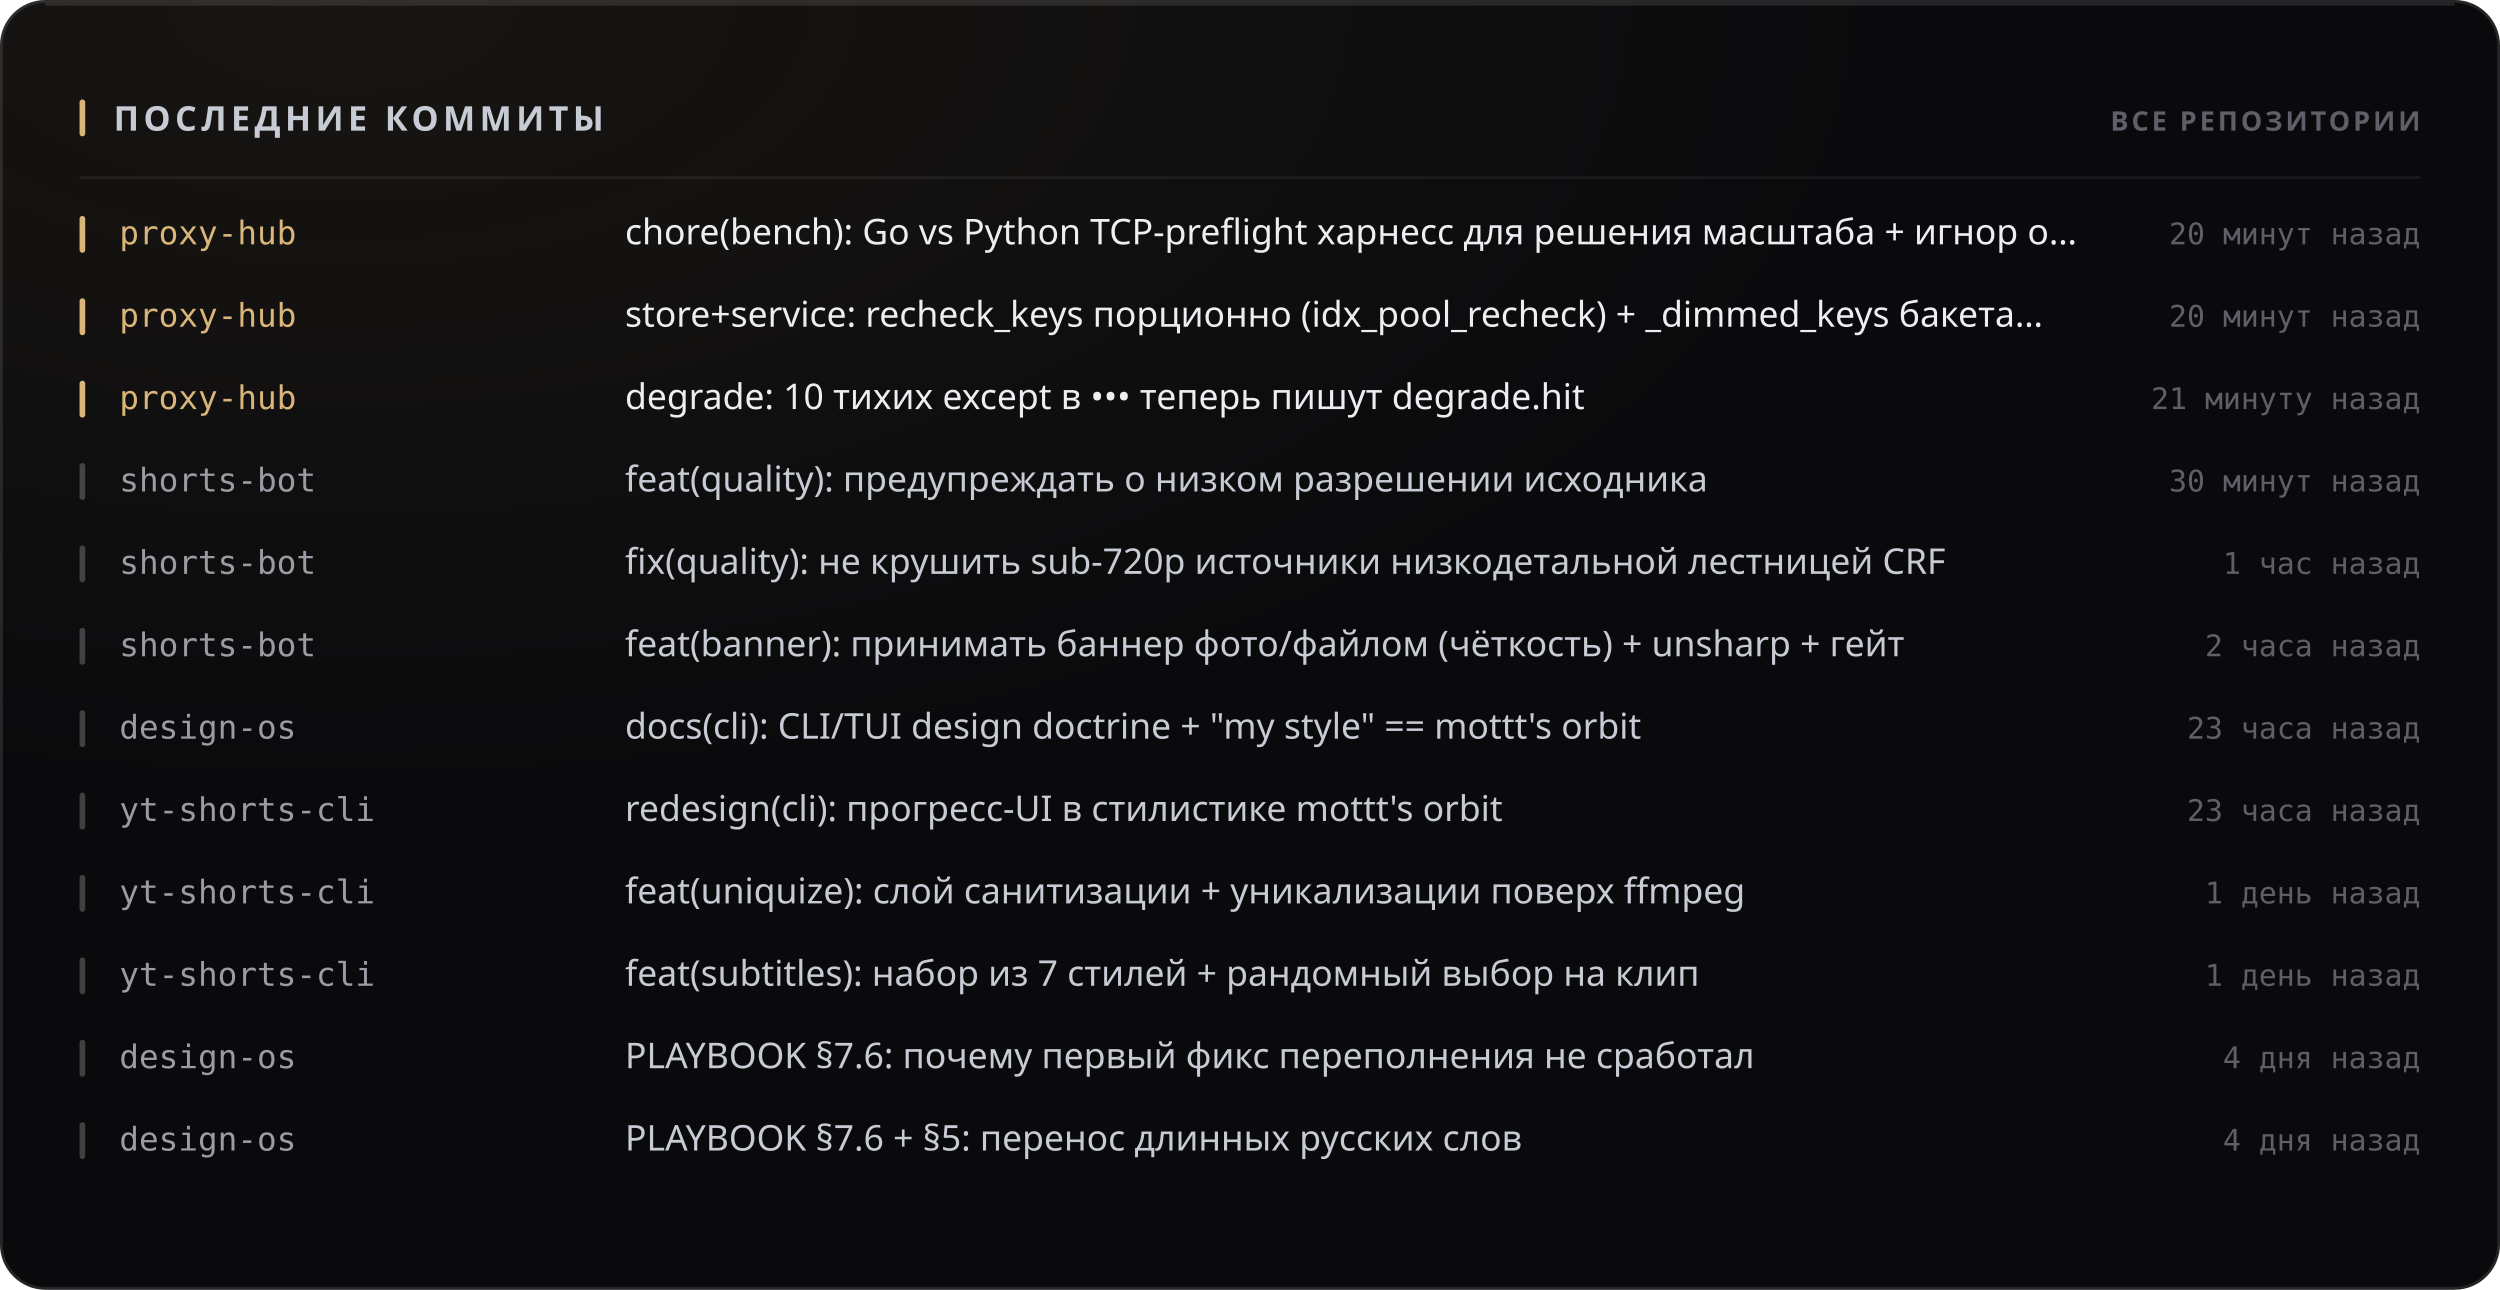
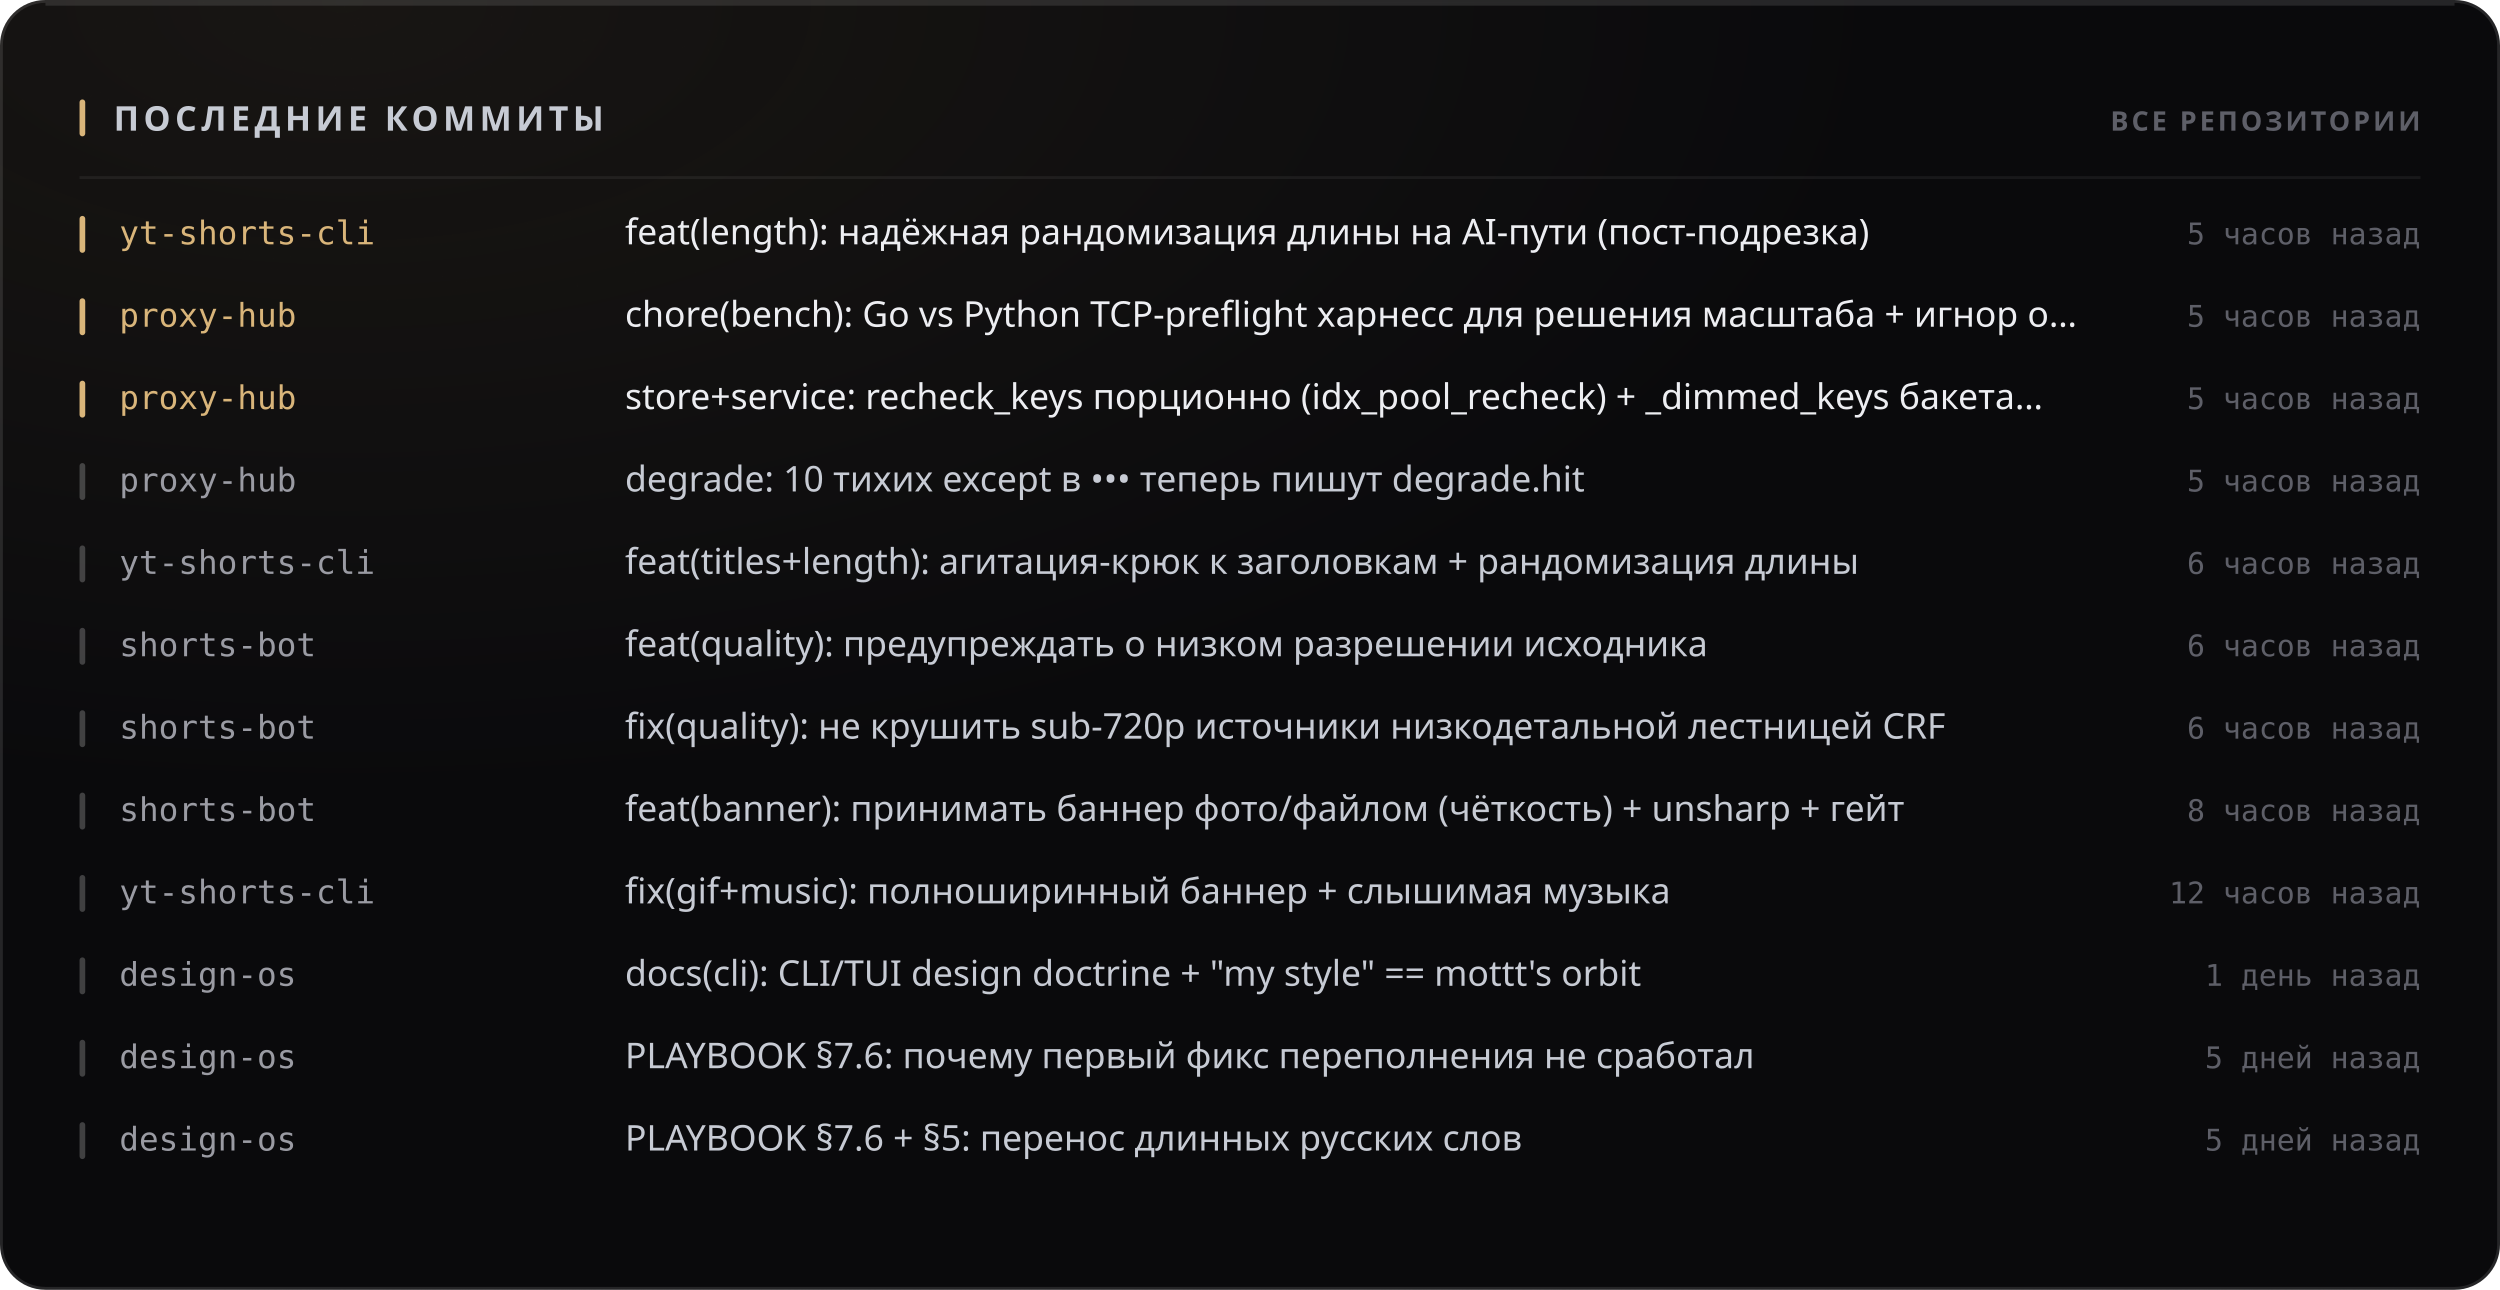
<svg xmlns="http://www.w3.org/2000/svg" width="880" height="454" viewBox="0 0 880 454" role="img">
  <style>
  text { font-family: -apple-system, BlinkMacSystemFont, 'Segoe UI', 'Noto Sans', Helvetica, Arial, sans-serif; }
  .mono { font-family: ui-monospace, 'SF Mono', 'Cascadia Mono', 'DejaVu Sans Mono', Menlo, Consolas, monospace; font-variant-numeric: tabular-nums; }
  .caps { letter-spacing: .1em; text-transform: uppercase; }

  @keyframes sheen  { from { transform: translateX(-120%); } to { transform: translateX(260%); } }
  @keyframes rise   { from { opacity: 0; transform: translateY(6px); } to { opacity: 1; transform: none; } }
  @keyframes slide  { from { opacity: 0; transform: translateX(-8px); } to { opacity: 1; transform: none; } }
  @keyframes grow   { from { transform: scaleY(0); } to { transform: scaleY(1); } }
  @keyframes widen  { from { transform: scaleX(0); } to { transform: scaleX(1); } }
  @keyframes draw   { from { stroke-dashoffset: 200; } to { stroke-dashoffset: 0; } }

  .sheen { animation: sheen 5.5s cubic-bezier(.45,0,.2,1) infinite; }
  .rise  { animation: rise .5s cubic-bezier(.16,1,.3,1) both; }
  .slide { animation: slide .42s cubic-bezier(.16,1,.3,1) both; }
  .bar   { transform-box: fill-box; transform-origin: 50% 100%;
           animation: grow .62s cubic-bezier(.16,1,.3,1) both; }
  .fill  { transform-box: fill-box; transform-origin: 0% 50%;
           animation: widen .8s cubic-bezier(.16,1,.3,1) both; }
  /* The hidden start state lives in the keyframes, never in the static rule.
     A renderer that ignores CSS animations then falls back to the FINISHED
     state — a drawn line, visible text — instead of an empty panel. */
  .spark { stroke-dasharray: 200;
           animation: draw 1.1s cubic-bezier(.16,1,.3,1) both; }

  @media (prefers-reduced-motion: reduce) {
    .sheen { animation: none; opacity: 0; }
    .rise, .slide, .bar, .fill, .spark { animation: none; opacity: 1; transform: none;
                                         stroke-dashoffset: 0; }
  }</style>
  <defs>
    <filter id="grain1" x="0" y="0" width="100%" height="100%">
      <feTurbulence type="fractalNoise" baseFrequency="0.82" numOctaves="3" stitchTiles="stitch" />
      <feColorMatrix type="saturate" values="0" />
    </filter>
    <radialGradient id="wash2" cx="14%" cy="0%" r="62%">
      <stop offset="0%" stop-color="#d9b57a" stop-opacity="0.07" />
      <stop offset="100%" stop-color="#d9b57a" stop-opacity="0" />
    </radialGradient>
  </defs>
  <rect width="880" height="454" rx="16" fill="#0a0a0c" />
  <rect width="880" height="454" rx="16" fill="url(#wash2)" />
  <rect width="880" height="454" rx="16" filter="url(#grain1)" opacity="0.05" style="mix-blend-mode:overlay" />
  <rect x=".5" y=".5" width="879" height="453" rx="15.5" fill="none" stroke="rgba(255,255,255,0.11)" />
  <path d="M16 1.5 H864" stroke="rgba(255,255,255,0.112)" stroke-width="1" fill="none" />
  <rect x="28" y="35" width="2" height="13" rx="1" fill="#d9b57a" />
  <text x="40" y="46" font-size="12" font-weight="700" fill="#c7cbd4" letter-spacing="0.13em">ПОСЛЕДНИЕ КОММИТЫ</text>
  <text x="852" y="46" font-size="9.5" font-weight="600" fill="#5e5f68" text-anchor="end" letter-spacing="0.11em">ВСЕ РЕПОЗИТОРИИ</text>
  <path d="M28 62.5 H852" stroke="rgba(255,255,255,0.06)" stroke-width="1" />
  <g class="slide" opacity="1" style="">
    <rect x="28" y="76" width="2" height="13" rx="1" fill="#d9b57a" />
-     <text x="42" y="86" font-size="11.5" font-weight="500" fill="#d9b57a" class="mono">proxy-hub</text>
-     <text x="220" y="86" font-size="12.5" font-weight="400" fill="#edeef2">chore(bench): Go vs Python TCP-preflight харнесс для решения масштаба + игнор o…</text>
-     <text x="852" y="86" font-size="10.5" font-weight="400" fill="#5e5f68" text-anchor="end" class="mono">20 минут назад</text>
+     <text x="42" y="86" font-size="11.5" font-weight="500" fill="#d9b57a" class="mono">yt-shorts-cli</text>
+     <text x="220" y="86" font-size="12.5" font-weight="400" fill="#edeef2">feat(length): надёжная рандомизация длины на AI-пути (пост-подрезка)</text>
+     <text x="852" y="86" font-size="10.5" font-weight="400" fill="#5e5f68" text-anchor="end" class="mono">5 часов назад</text>
  </g>
  <g class="slide" opacity="1" style=" animation-delay:0.022s;">
    <rect x="28" y="105" width="2" height="13" rx="1" fill="#d9b57a" />
    <text x="42" y="115" font-size="11.5" font-weight="500" fill="#d9b57a" class="mono">proxy-hub</text>
-     <text x="220" y="115" font-size="12.5" font-weight="400" fill="#edeef2">store+service: recheck_keys порционно (idx_pool_recheck) + _dimmed_keys бакета…</text>
-     <text x="852" y="115" font-size="10.5" font-weight="400" fill="#5e5f68" text-anchor="end" class="mono">20 минут назад</text>
+     <text x="220" y="115" font-size="12.5" font-weight="400" fill="#edeef2">chore(bench): Go vs Python TCP-preflight харнесс для решения масштаба + игнор o…</text>
+     <text x="852" y="115" font-size="10.5" font-weight="400" fill="#5e5f68" text-anchor="end" class="mono">5 часов назад</text>
  </g>
  <g class="slide" opacity="1" style=" animation-delay:0.044s;">
    <rect x="28" y="134" width="2" height="13" rx="1" fill="#d9b57a" />
    <text x="42" y="144" font-size="11.5" font-weight="500" fill="#d9b57a" class="mono">proxy-hub</text>
-     <text x="220" y="144" font-size="12.5" font-weight="400" fill="#edeef2">degrade: 10 тихих except в ••• теперь пишут degrade.hit</text>
-     <text x="852" y="144" font-size="10.5" font-weight="400" fill="#5e5f68" text-anchor="end" class="mono">21 минуту назад</text>
+     <text x="220" y="144" font-size="12.5" font-weight="400" fill="#edeef2">store+service: recheck_keys порционно (idx_pool_recheck) + _dimmed_keys бакета…</text>
+     <text x="852" y="144" font-size="10.5" font-weight="400" fill="#5e5f68" text-anchor="end" class="mono">5 часов назад</text>
  </g>
  <g class="slide" opacity="1" style=" animation-delay:0.066s;">
    <rect x="28" y="163" width="2" height="13" rx="1" fill="rgba(255,255,255,0.22)" />
-     <text x="42" y="173" font-size="11.5" font-weight="500" fill="#9a9ba3" class="mono">shorts-bot</text>
-     <text x="220" y="173" font-size="12.5" font-weight="400" fill="#c7cbd4">feat(quality): предупреждать о низком разрешении исходника</text>
-     <text x="852" y="173" font-size="10.5" font-weight="400" fill="#5e5f68" text-anchor="end" class="mono">30 минут назад</text>
+     <text x="42" y="173" font-size="11.5" font-weight="500" fill="#9a9ba3" class="mono">proxy-hub</text>
+     <text x="220" y="173" font-size="12.5" font-weight="400" fill="#c7cbd4">degrade: 10 тихих except в ••• теперь пишут degrade.hit</text>
+     <text x="852" y="173" font-size="10.5" font-weight="400" fill="#5e5f68" text-anchor="end" class="mono">5 часов назад</text>
  </g>
  <g class="slide" opacity="1" style=" animation-delay:0.088s;">
    <rect x="28" y="192" width="2" height="13" rx="1" fill="rgba(255,255,255,0.22)" />
-     <text x="42" y="202" font-size="11.5" font-weight="500" fill="#9a9ba3" class="mono">shorts-bot</text>
-     <text x="220" y="202" font-size="12.5" font-weight="400" fill="#c7cbd4">fix(quality): не крушить sub-720p источники низкодетальной лестницей CRF</text>
-     <text x="852" y="202" font-size="10.5" font-weight="400" fill="#5e5f68" text-anchor="end" class="mono">1 час назад</text>
+     <text x="42" y="202" font-size="11.5" font-weight="500" fill="#9a9ba3" class="mono">yt-shorts-cli</text>
+     <text x="220" y="202" font-size="12.5" font-weight="400" fill="#c7cbd4">feat(titles+length): агитация-крюк к заголовкам + рандомизация длины</text>
+     <text x="852" y="202" font-size="10.5" font-weight="400" fill="#5e5f68" text-anchor="end" class="mono">6 часов назад</text>
  </g>
  <g class="slide" opacity="1" style=" animation-delay:0.110s;">
    <rect x="28" y="221" width="2" height="13" rx="1" fill="rgba(255,255,255,0.22)" />
    <text x="42" y="231" font-size="11.5" font-weight="500" fill="#9a9ba3" class="mono">shorts-bot</text>
-     <text x="220" y="231" font-size="12.5" font-weight="400" fill="#c7cbd4">feat(banner): принимать баннер фото/файлом (чёткость) + unsharp + гейт</text>
-     <text x="852" y="231" font-size="10.5" font-weight="400" fill="#5e5f68" text-anchor="end" class="mono">2 часа назад</text>
+     <text x="220" y="231" font-size="12.5" font-weight="400" fill="#c7cbd4">feat(quality): предупреждать о низком разрешении исходника</text>
+     <text x="852" y="231" font-size="10.5" font-weight="400" fill="#5e5f68" text-anchor="end" class="mono">6 часов назад</text>
  </g>
  <g class="slide" opacity="1" style=" animation-delay:0.132s;">
    <rect x="28" y="250" width="2" height="13" rx="1" fill="rgba(255,255,255,0.22)" />
-     <text x="42" y="260" font-size="11.5" font-weight="500" fill="#9a9ba3" class="mono">design-os</text>
-     <text x="220" y="260" font-size="12.5" font-weight="400" fill="#c7cbd4">docs(cli): CLI/TUI design doctrine + "my style" == mottt's orbit</text>
-     <text x="852" y="260" font-size="10.5" font-weight="400" fill="#5e5f68" text-anchor="end" class="mono">23 часа назад</text>
+     <text x="42" y="260" font-size="11.5" font-weight="500" fill="#9a9ba3" class="mono">shorts-bot</text>
+     <text x="220" y="260" font-size="12.5" font-weight="400" fill="#c7cbd4">fix(quality): не крушить sub-720p источники низкодетальной лестницей CRF</text>
+     <text x="852" y="260" font-size="10.5" font-weight="400" fill="#5e5f68" text-anchor="end" class="mono">6 часов назад</text>
  </g>
  <g class="slide" opacity="1" style=" animation-delay:0.154s;">
    <rect x="28" y="279" width="2" height="13" rx="1" fill="rgba(255,255,255,0.22)" />
-     <text x="42" y="289" font-size="11.5" font-weight="500" fill="#9a9ba3" class="mono">yt-shorts-cli</text>
-     <text x="220" y="289" font-size="12.5" font-weight="400" fill="#c7cbd4">redesign(cli): прогресс-UI в стилистике mottt's orbit</text>
-     <text x="852" y="289" font-size="10.5" font-weight="400" fill="#5e5f68" text-anchor="end" class="mono">23 часа назад</text>
+     <text x="42" y="289" font-size="11.5" font-weight="500" fill="#9a9ba3" class="mono">shorts-bot</text>
+     <text x="220" y="289" font-size="12.5" font-weight="400" fill="#c7cbd4">feat(banner): принимать баннер фото/файлом (чёткость) + unsharp + гейт</text>
+     <text x="852" y="289" font-size="10.5" font-weight="400" fill="#5e5f68" text-anchor="end" class="mono">8 часов назад</text>
  </g>
  <g class="slide" opacity="1" style=" animation-delay:0.176s;">
    <rect x="28" y="308" width="2" height="13" rx="1" fill="rgba(255,255,255,0.22)" />
    <text x="42" y="318" font-size="11.5" font-weight="500" fill="#9a9ba3" class="mono">yt-shorts-cli</text>
-     <text x="220" y="318" font-size="12.5" font-weight="400" fill="#c7cbd4">feat(uniquize): слой санитизации + уникализации поверх ffmpeg</text>
-     <text x="852" y="318" font-size="10.5" font-weight="400" fill="#5e5f68" text-anchor="end" class="mono">1 день назад</text>
+     <text x="220" y="318" font-size="12.5" font-weight="400" fill="#c7cbd4">fix(gif+music): полноширинный баннер + слышимая музыка</text>
+     <text x="852" y="318" font-size="10.5" font-weight="400" fill="#5e5f68" text-anchor="end" class="mono">12 часов назад</text>
  </g>
  <g class="slide" opacity="1" style=" animation-delay:0.198s;">
    <rect x="28" y="337" width="2" height="13" rx="1" fill="rgba(255,255,255,0.22)" />
-     <text x="42" y="347" font-size="11.5" font-weight="500" fill="#9a9ba3" class="mono">yt-shorts-cli</text>
-     <text x="220" y="347" font-size="12.5" font-weight="400" fill="#c7cbd4">feat(subtitles): набор из 7 стилей + рандомный выбор на клип</text>
+     <text x="42" y="347" font-size="11.5" font-weight="500" fill="#9a9ba3" class="mono">design-os</text>
+     <text x="220" y="347" font-size="12.5" font-weight="400" fill="#c7cbd4">docs(cli): CLI/TUI design doctrine + "my style" == mottt's orbit</text>
    <text x="852" y="347" font-size="10.5" font-weight="400" fill="#5e5f68" text-anchor="end" class="mono">1 день назад</text>
  </g>
  <g class="slide" opacity="1" style=" animation-delay:0.220s;">
    <rect x="28" y="366" width="2" height="13" rx="1" fill="rgba(255,255,255,0.22)" />
    <text x="42" y="376" font-size="11.5" font-weight="500" fill="#9a9ba3" class="mono">design-os</text>
    <text x="220" y="376" font-size="12.5" font-weight="400" fill="#c7cbd4">PLAYBOOK §7.6: почему первый фикс переполнения не сработал</text>
-     <text x="852" y="376" font-size="10.5" font-weight="400" fill="#5e5f68" text-anchor="end" class="mono">4 дня назад</text>
+     <text x="852" y="376" font-size="10.5" font-weight="400" fill="#5e5f68" text-anchor="end" class="mono">5 дней назад</text>
  </g>
  <g class="slide" opacity="1" style=" animation-delay:0.242s;">
    <rect x="28" y="395" width="2" height="13" rx="1" fill="rgba(255,255,255,0.22)" />
    <text x="42" y="405" font-size="11.5" font-weight="500" fill="#9a9ba3" class="mono">design-os</text>
    <text x="220" y="405" font-size="12.5" font-weight="400" fill="#c7cbd4">PLAYBOOK §7.6 + §5: перенос длинных русских слов</text>
-     <text x="852" y="405" font-size="10.5" font-weight="400" fill="#5e5f68" text-anchor="end" class="mono">4 дня назад</text>
+     <text x="852" y="405" font-size="10.5" font-weight="400" fill="#5e5f68" text-anchor="end" class="mono">5 дней назад</text>
  </g>
</svg>
